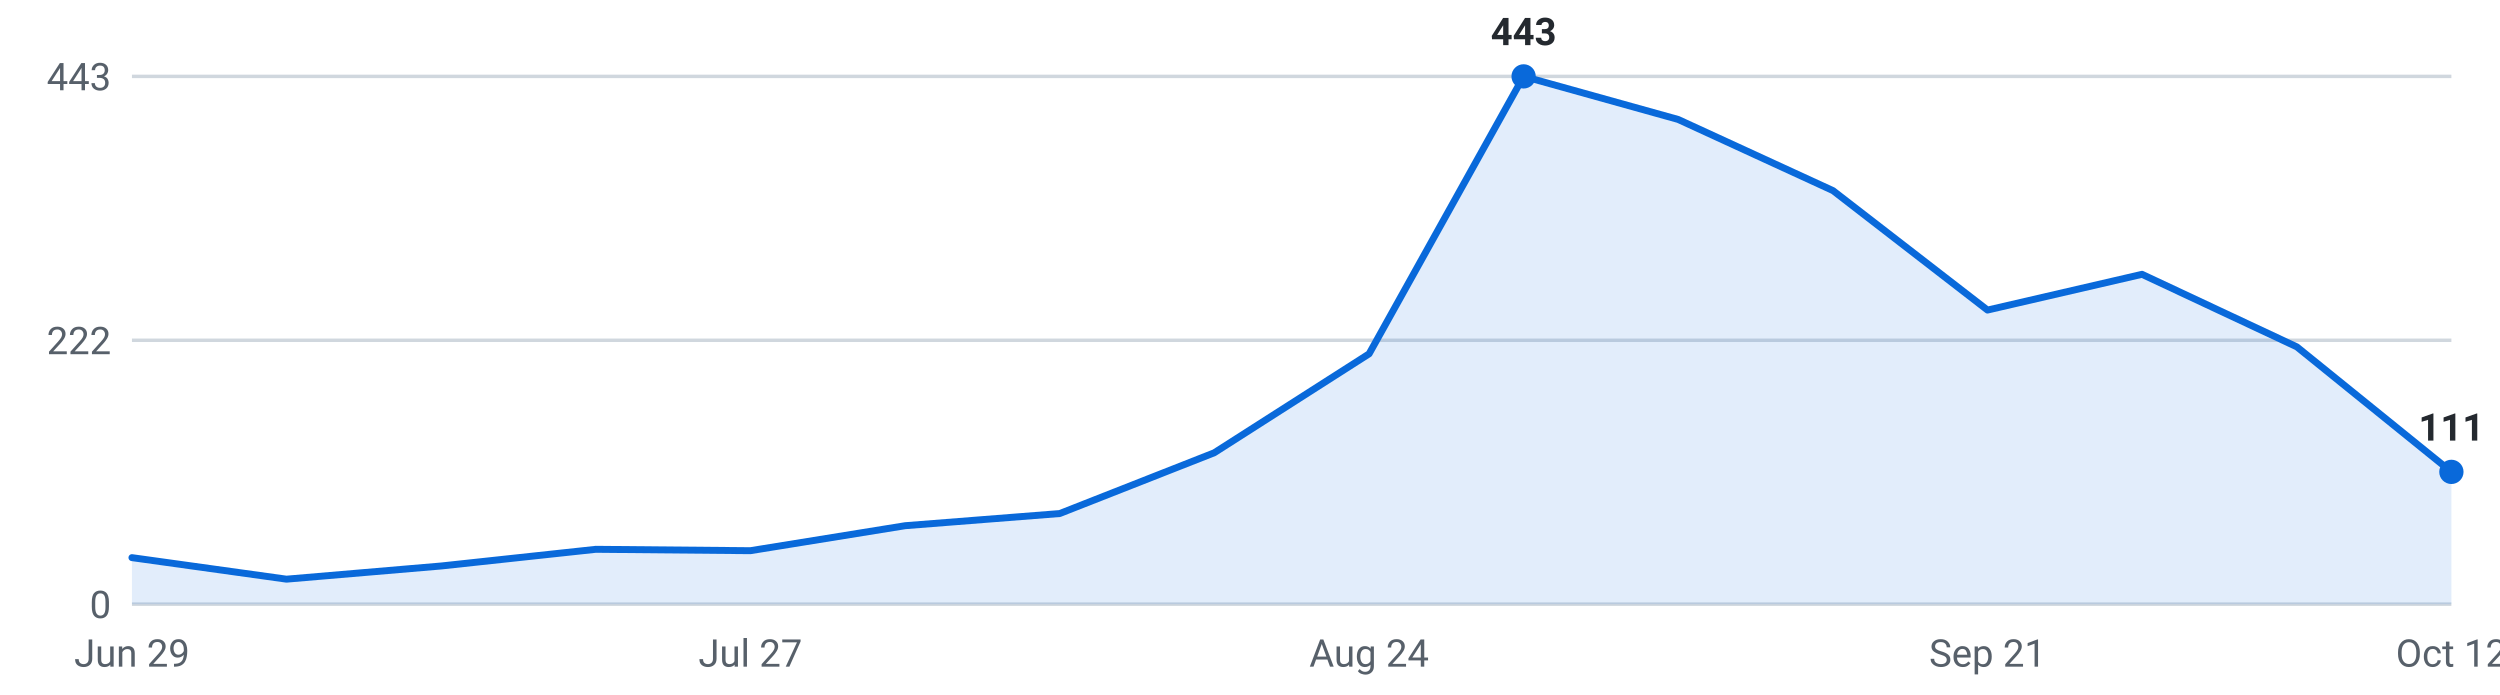
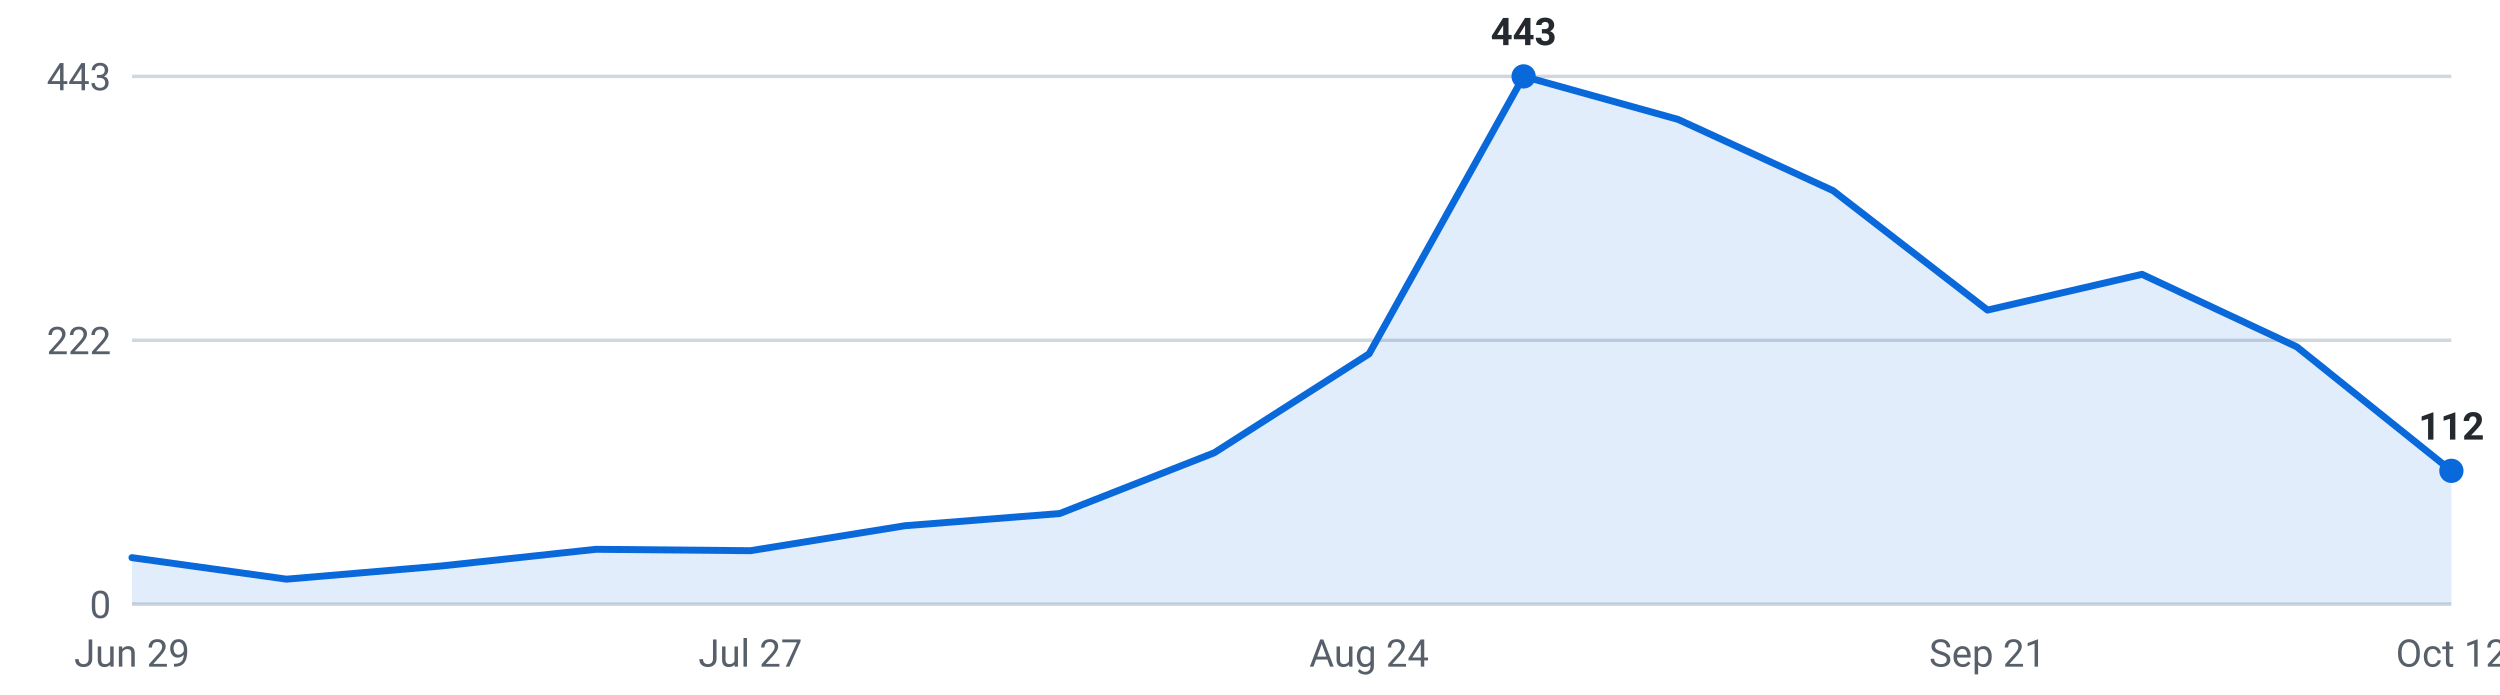
<svg xmlns="http://www.w3.org/2000/svg" viewBox="0 0 720 200" width="720" height="200" role="img" aria-label="Internships posted per week, last 16 weeks">
  <g font-family="-apple-system,Segoe UI,Roboto,sans-serif" font-size="11">
    <line x1="38" y1="174.0" x2="706" y2="174.0" stroke="#d0d7de" stroke-width="1" />
    <text x="32" y="178.0" text-anchor="end" fill="#57606a">0</text>
    <line x1="38" y1="98.0" x2="706" y2="98.0" stroke="#d0d7de" stroke-width="1" />
    <text x="32" y="102.0" text-anchor="end" fill="#57606a">222</text>
    <line x1="38" y1="22.0" x2="706" y2="22.0" stroke="#d0d7de" stroke-width="1" />
    <text x="32" y="26.0" text-anchor="end" fill="#57606a">443</text>
-     <path d="M38.0,174 L38.0,160.6 L82.5,166.8 L127.1,163.0 L171.6,158.2 L216.1,158.6 L260.7,151.4 L305.2,147.9 L349.7,130.4 L394.3,101.9 L438.8,22.0 L483.3,34.4 L527.9,54.9 L572.4,89.3 L616.9,79.0 L661.5,99.9 L706.0,135.9 L706.0,174 Z" fill="#0969da" fill-opacity="0.12" />
-     <polyline points="38.0,160.6 82.5,166.8 127.1,163.0 171.6,158.2 216.1,158.6 260.7,151.4 305.2,147.9 349.7,130.4 394.3,101.9 438.8,22.0 483.3,34.4 527.9,54.9 572.4,89.3 616.9,79.0 661.5,99.9 706.0,135.9" fill="none" stroke="#0969da" stroke-width="2" stroke-linejoin="round" stroke-linecap="round" />
+     <path d="M38.0,174 L38.0,160.6 L82.5,166.8 L127.1,163.0 L171.6,158.2 L216.1,158.6 L260.7,151.4 L305.2,147.9 L349.7,130.4 L394.3,101.9 L438.8,22.0 L483.3,34.4 L527.9,54.9 L572.4,89.3 L616.9,79.0 L661.5,99.9 L706.0,135.6 L706.0,174 Z" fill="#0969da" fill-opacity="0.12" />
+     <polyline points="38.0,160.6 82.5,166.8 127.1,163.0 171.6,158.2 216.1,158.6 260.7,151.4 305.2,147.9 349.7,130.4 394.3,101.9 438.8,22.0 483.3,34.4 527.9,54.9 572.4,89.3 616.9,79.0 661.5,99.9 706.0,135.6" fill="none" stroke="#0969da" stroke-width="2" stroke-linejoin="round" stroke-linecap="round" />
    <circle cx="438.8" cy="22.0" r="3.5" fill="#0969da" />
    <text x="438.8" y="13.0" text-anchor="middle" fill="#24292f" font-weight="600">443</text>
-     <circle cx="706.0" cy="135.9" r="3.5" fill="#0969da" />
-     <text x="706.0" y="126.9" text-anchor="middle" fill="#24292f" font-weight="600">111</text>
+     <circle cx="706.0" cy="135.6" r="3.5" fill="#0969da" />
+     <text x="706.0" y="126.6" text-anchor="middle" fill="#24292f" font-weight="600">112</text>
    <text x="38.0" y="192" text-anchor="middle" fill="#57606a">Jun 29</text>
    <text x="216.1" y="192" text-anchor="middle" fill="#57606a">Jul 27</text>
    <text x="394.3" y="192" text-anchor="middle" fill="#57606a">Aug 24</text>
    <text x="572.4" y="192" text-anchor="middle" fill="#57606a">Sep 21</text>
    <text x="706.0" y="192" text-anchor="middle" fill="#57606a">Oct 12</text>
  </g>
</svg>
